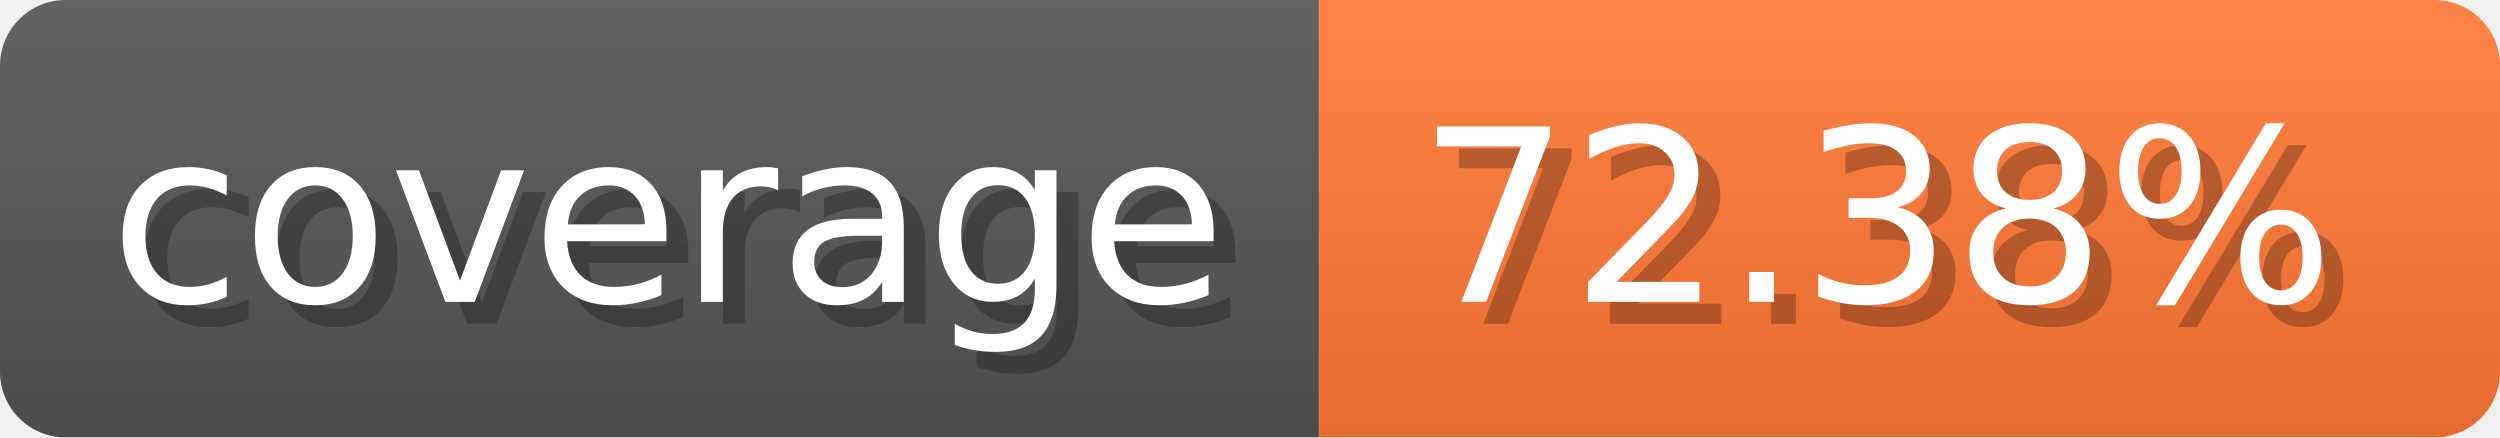
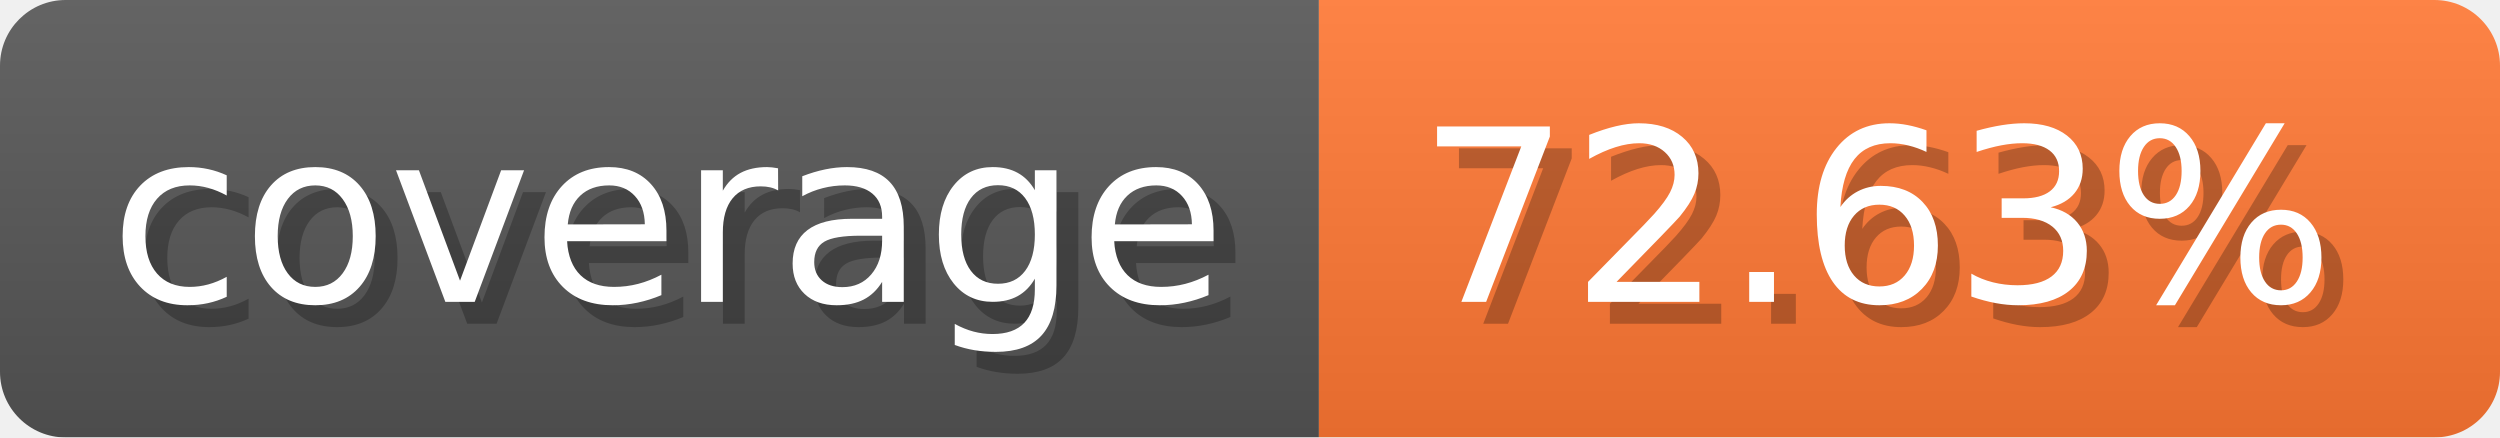
- <svg xmlns="http://www.w3.org/2000/svg" width="114.3" height="20" viewBox="0 0 1143 200" role="img" aria-label="coverage: 72.38%">
-   <linearGradient id="WxwGE" x2="0" y2="100%">
+ <svg xmlns="http://www.w3.org/2000/svg" width="114.3" height="20" viewBox="0 0 1143 200" role="img" aria-label="coverage: 72.63%">
+   <linearGradient id="XulTd" x2="0" y2="100%">
    <stop offset="0" stop-opacity=".1" stop-color="#EEE" />
    <stop offset="1" stop-opacity=".1" />
  </linearGradient>
-   <mask id="ApcoA">
+   <mask id="cnhTt">
    <rect width="1143" height="200" rx="30" fill="#FFF" />
  </mask>
-   <g mask="url(#ApcoA)">
+   <g mask="url(#cnhTt)">
    <rect width="603" height="200" fill="#555" />
    <rect width="540" height="200" fill="#F73" x="603" />
-     <rect width="1143" height="200" fill="url(#WxwGE)" />
+     <rect width="1143" height="200" fill="url(#XulTd)" />
  </g>
  <g aria-hidden="true" fill="#fff" text-anchor="start" font-family="Verdana,DejaVu Sans,sans-serif" font-size="110">
    <text x="60" y="148" textLength="503" fill="#000" opacity="0.25">coverage</text>
    <text x="50" y="138" textLength="503">coverage</text>
-     <text x="658" y="148" textLength="440" fill="#000" opacity="0.25">72.38%</text>
-     <text x="648" y="138" textLength="440">72.38%</text>
+     <text x="658" y="148" textLength="440" fill="#000" opacity="0.25">72.63%</text>
+     <text x="648" y="138" textLength="440">72.63%</text>
  </g>
</svg>
